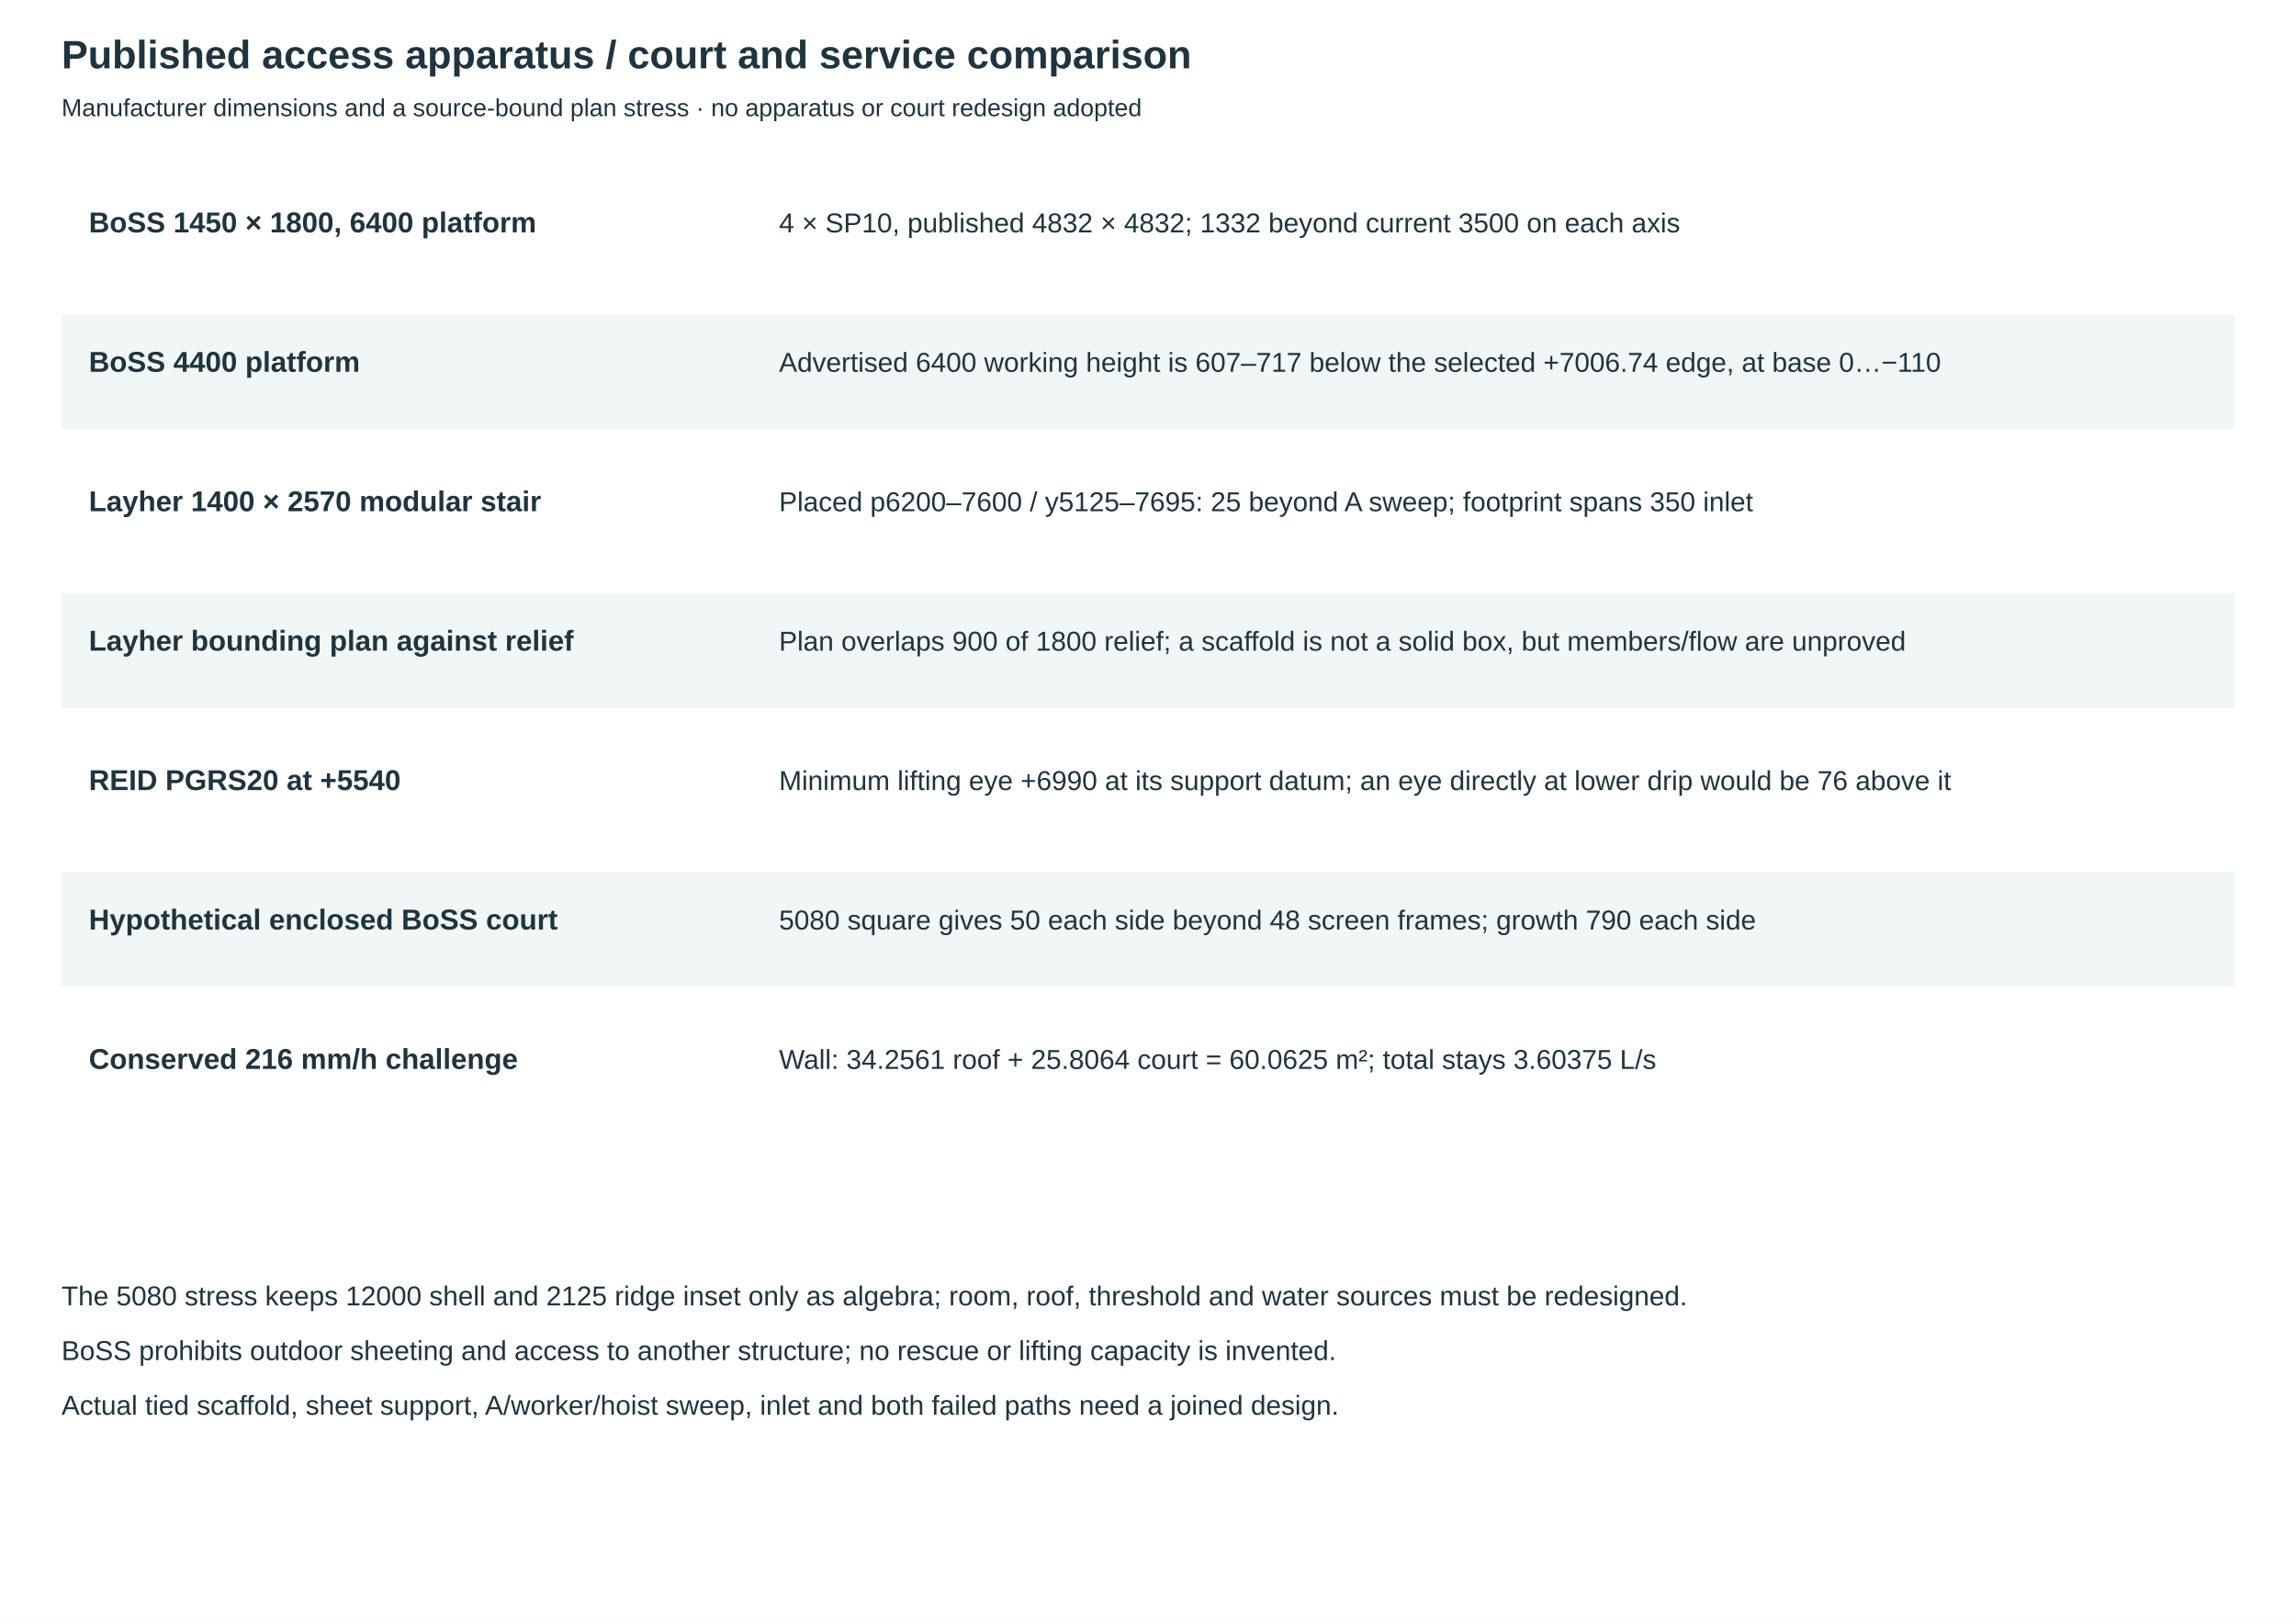
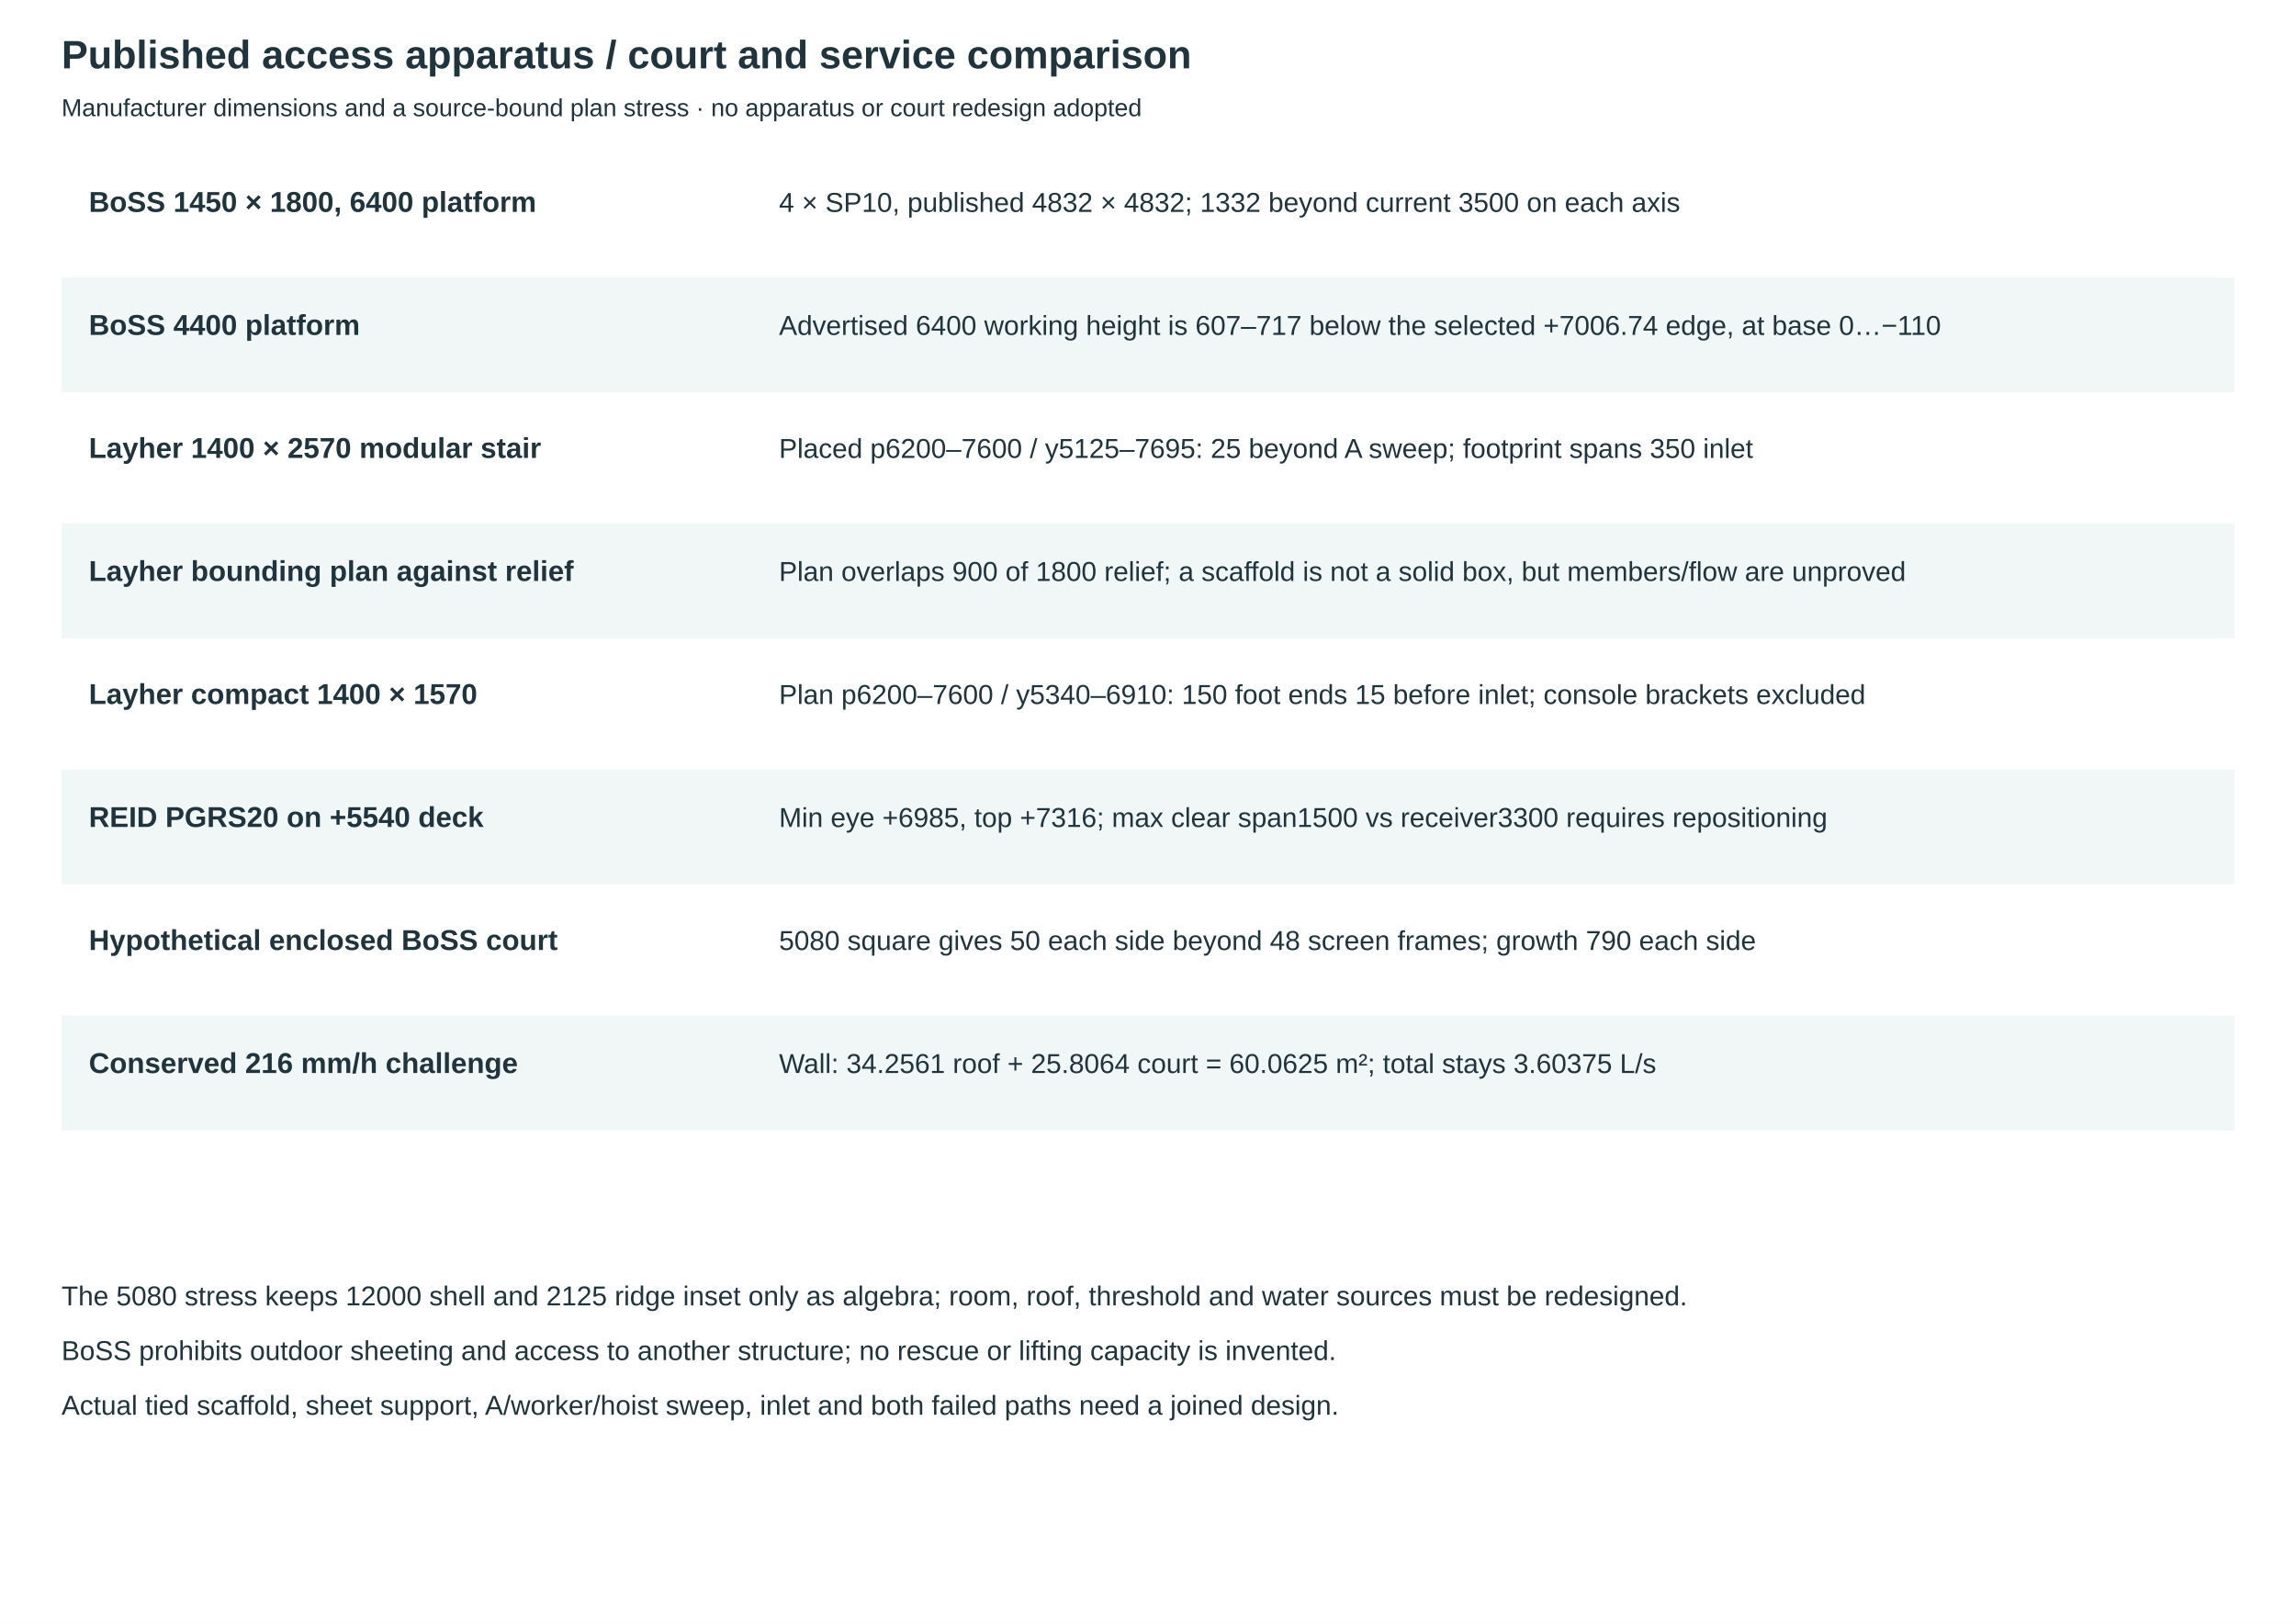
<svg xmlns="http://www.w3.org/2000/svg" width="420mm" height="297mm" viewBox="0 0 1680 1188">
  <rect width="1680" height="1188" fill="white" />
  <g font-family="Arial,sans-serif" fill="#20343e">
    <text x="45" y="50" font-size="29" font-weight="bold">Published access apparatus / court and service comparison</text>
    <text x="45" y="85" font-size="18">Manufacturer dimensions and a source-bound plan stress · no apparatus or court redesign adopted</text>
-     <rect x="45" y="128" width="1590" height="84" fill="#fff" />
-     <text x="65" y="170" font-size="21" font-weight="bold">BoSS 1450 × 1800, 6400 platform</text>
-     <text x="570" y="170" font-size="20">4 × SP10, published 4832 × 4832; 1332 beyond current 3500 on each axis</text>
-     <rect x="45" y="230" width="1590" height="84" fill="#f1f6f7" />
-     <text x="65" y="272" font-size="21" font-weight="bold">BoSS 4400 platform</text>
-     <text x="570" y="272" font-size="20">Advertised 6400 working height is 607–717 below the selected +7006.74 edge, at base 0…−110</text>
-     <rect x="45" y="332" width="1590" height="84" fill="#fff" />
-     <text x="65" y="374" font-size="21" font-weight="bold">Layher 1400 × 2570 modular stair</text>
-     <text x="570" y="374" font-size="20">Placed p6200–7600 / y5125–7695: 25 beyond A sweep; footprint spans 350 inlet</text>
-     <rect x="45" y="434" width="1590" height="84" fill="#f1f6f7" />
-     <text x="65" y="476" font-size="21" font-weight="bold">Layher bounding plan against relief</text>
-     <text x="570" y="476" font-size="20">Plan overlaps 900 of 1800 relief; a scaffold is not a solid box, but members/flow are unproved</text>
-     <rect x="45" y="536" width="1590" height="84" fill="#fff" />
-     <text x="65" y="578" font-size="21" font-weight="bold">REID PGRS20 at +5540</text>
-     <text x="570" y="578" font-size="20">Minimum lifting eye +6990 at its support datum; an eye directly at lower drip would be 76 above it</text>
-     <rect x="45" y="638" width="1590" height="84" fill="#f1f6f7" />
-     <text x="65" y="680" font-size="21" font-weight="bold">Hypothetical enclosed BoSS court</text>
-     <text x="570" y="680" font-size="20">5080 square gives 50 each side beyond 48 screen frames; growth 790 each side</text>
-     <rect x="45" y="740" width="1590" height="84" fill="#fff" />
-     <text x="65" y="782" font-size="21" font-weight="bold">Conserved 216 mm/h challenge</text>
-     <text x="570" y="782" font-size="20">Wall: 34.2561 roof + 25.8064 court = 60.0625 m²; total stays 3.60375 L/s</text>
+     <rect x="45" y="113" width="1590" height="84" fill="#fff" />
+     <text x="65" y="155" font-size="21" font-weight="bold">BoSS 1450 × 1800, 6400 platform</text>
+     <text x="570" y="155" font-size="20">4 × SP10, published 4832 × 4832; 1332 beyond current 3500 on each axis</text>
+     <rect x="45" y="203" width="1590" height="84" fill="#f1f6f7" />
+     <text x="65" y="245" font-size="21" font-weight="bold">BoSS 4400 platform</text>
+     <text x="570" y="245" font-size="20">Advertised 6400 working height is 607–717 below the selected +7006.74 edge, at base 0…−110</text>
+     <rect x="45" y="293" width="1590" height="84" fill="#fff" />
+     <text x="65" y="335" font-size="21" font-weight="bold">Layher 1400 × 2570 modular stair</text>
+     <text x="570" y="335" font-size="20">Placed p6200–7600 / y5125–7695: 25 beyond A sweep; footprint spans 350 inlet</text>
+     <rect x="45" y="383" width="1590" height="84" fill="#f1f6f7" />
+     <text x="65" y="425" font-size="21" font-weight="bold">Layher bounding plan against relief</text>
+     <text x="570" y="425" font-size="20">Plan overlaps 900 of 1800 relief; a scaffold is not a solid box, but members/flow are unproved</text>
+     <rect x="45" y="473" width="1590" height="84" fill="#fff" />
+     <text x="65" y="515" font-size="21" font-weight="bold">Layher compact 1400 × 1570</text>
+     <text x="570" y="515" font-size="20">Plan p6200–7600 / y5340–6910: 150 foot ends 15 before inlet; console brackets excluded</text>
+     <rect x="45" y="563" width="1590" height="84" fill="#f1f6f7" />
+     <text x="65" y="605" font-size="21" font-weight="bold">REID PGRS20 on +5540 deck</text>
+     <text x="570" y="605" font-size="20">Min eye +6985, top +7316; max clear span1500 vs receiver3300 requires repositioning</text>
+     <rect x="45" y="653" width="1590" height="84" fill="#fff" />
+     <text x="65" y="695" font-size="21" font-weight="bold">Hypothetical enclosed BoSS court</text>
+     <text x="570" y="695" font-size="20">5080 square gives 50 each side beyond 48 screen frames; growth 790 each side</text>
+     <rect x="45" y="743" width="1590" height="84" fill="#f1f6f7" />
+     <text x="65" y="785" font-size="21" font-weight="bold">Conserved 216 mm/h challenge</text>
+     <text x="570" y="785" font-size="20">Wall: 34.2561 roof + 25.8064 court = 60.0625 m²; total stays 3.60375 L/s</text>
    <text x="45" y="955" font-size="20">The 5080 stress keeps 12000 shell and 2125 ridge inset only as algebra; room, roof, threshold and water sources must be redesigned.</text>
    <text x="45" y="995" font-size="20">BoSS prohibits outdoor sheeting and access to another structure; no rescue or lifting capacity is invented.</text>
    <text x="45" y="1035" font-size="20">Actual tied scaffold, sheet support, A/worker/hoist sweep, inlet and both failed paths need a joined design.</text>
  </g>
</svg>
